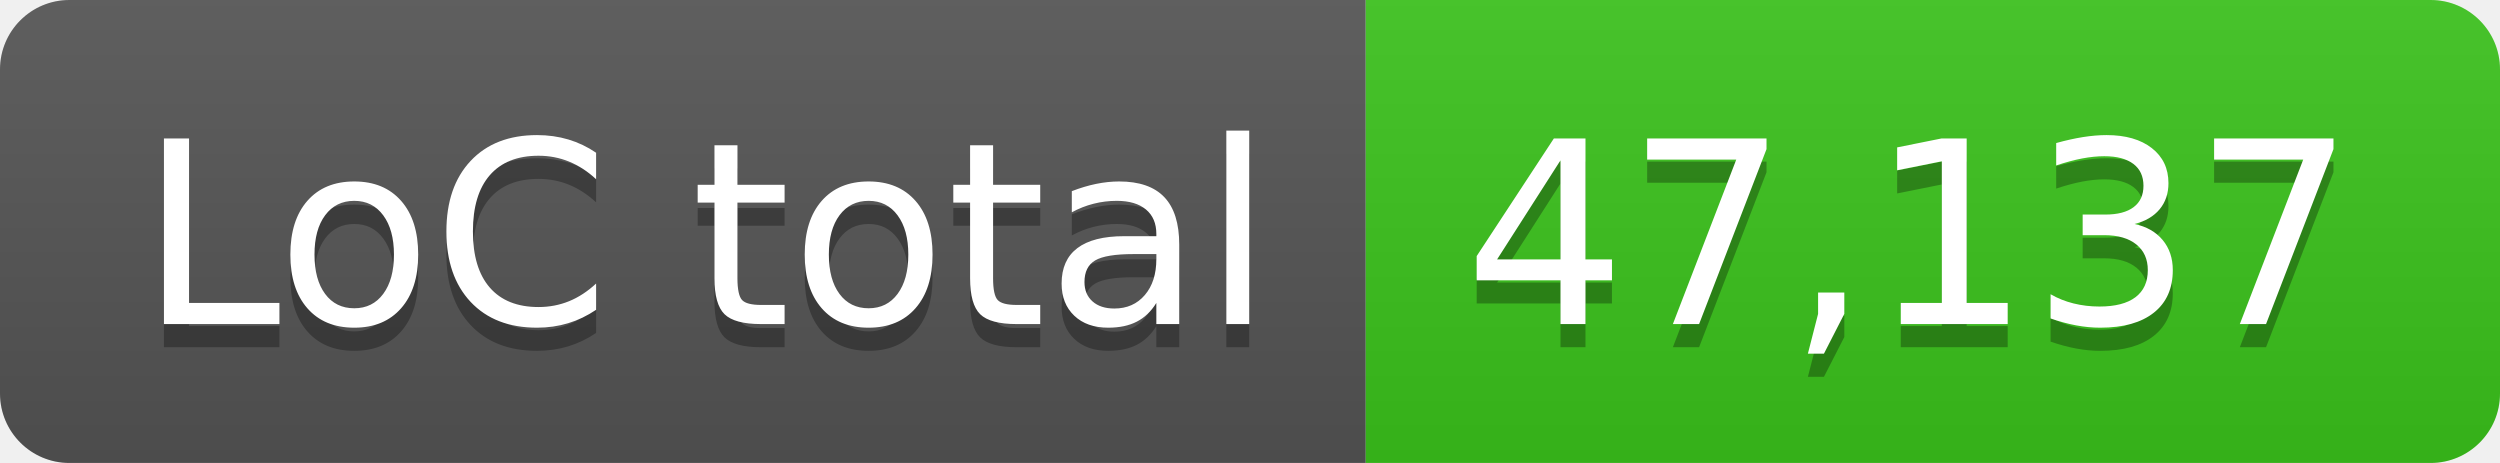
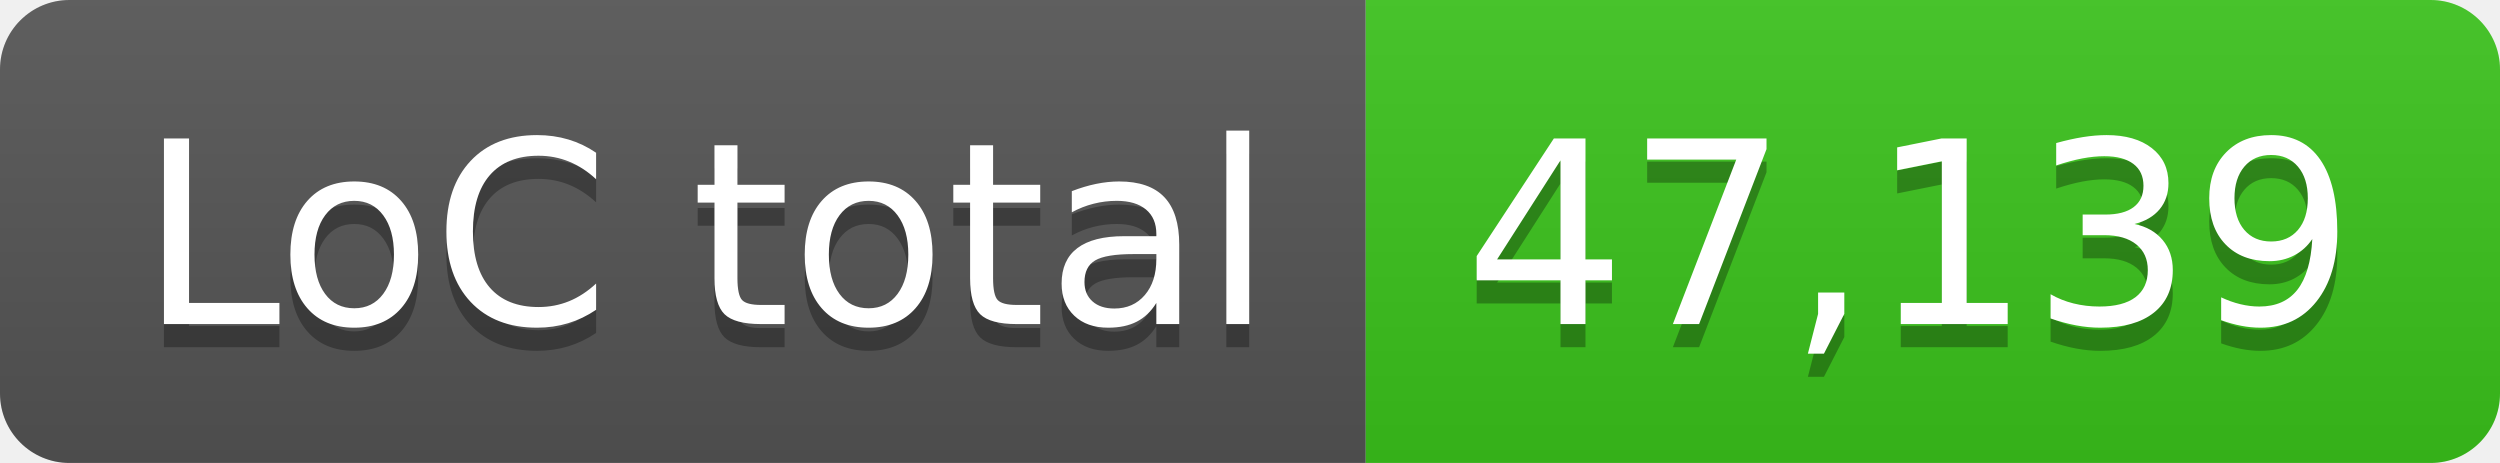
- <svg xmlns="http://www.w3.org/2000/svg" width="108" height="20" role="img" aria-label="LoC total: 47,137">
+ <svg xmlns="http://www.w3.org/2000/svg" width="108" height="20" role="img" aria-label="LoC total: 47,139">
  <linearGradient id="s" x2="0" y2="100%">
    <stop offset="0" stop-color="#bbb" stop-opacity=".1" />
    <stop offset="1" stop-opacity=".1" />
  </linearGradient>
  <clipPath id="r">
    <rect width="108" height="20" rx="3" fill="#fff" />
  </clipPath>
  <g clip-path="url(#r)">
    <rect width="59" height="20" fill="#555" />
    <rect x="59" width="49" height="20" fill="#3bc41c" />
    <rect width="108" height="20" fill="url(#s)" />
  </g>
  <g fill="#fff" text-anchor="middle" font-family="Verdana,Geneva,DejaVu Sans,sans-serif" text-rendering="geometricPrecision" font-size="110">
    <text aria-hidden="true" x="305" y="150" fill="#010101" fill-opacity=".3" transform="scale(.1)" textLength="490">LoC total</text>
    <text x="305" y="140" transform="scale(.1)" fill="#fff" textLength="490">LoC total</text>
-     <text aria-hidden="true" x="825" y="150" fill="#010101" fill-opacity=".3" transform="scale(.1)" textLength="390">47,137</text>
-     <text x="825" y="140" transform="scale(.1)" fill="#fff" textLength="390">47,137</text>
+     <text aria-hidden="true" x="825" y="150" fill="#010101" fill-opacity=".3" transform="scale(.1)" textLength="390">47,139</text>
+     <text x="825" y="140" transform="scale(.1)" fill="#fff" textLength="390">47,139</text>
  </g>
</svg>
